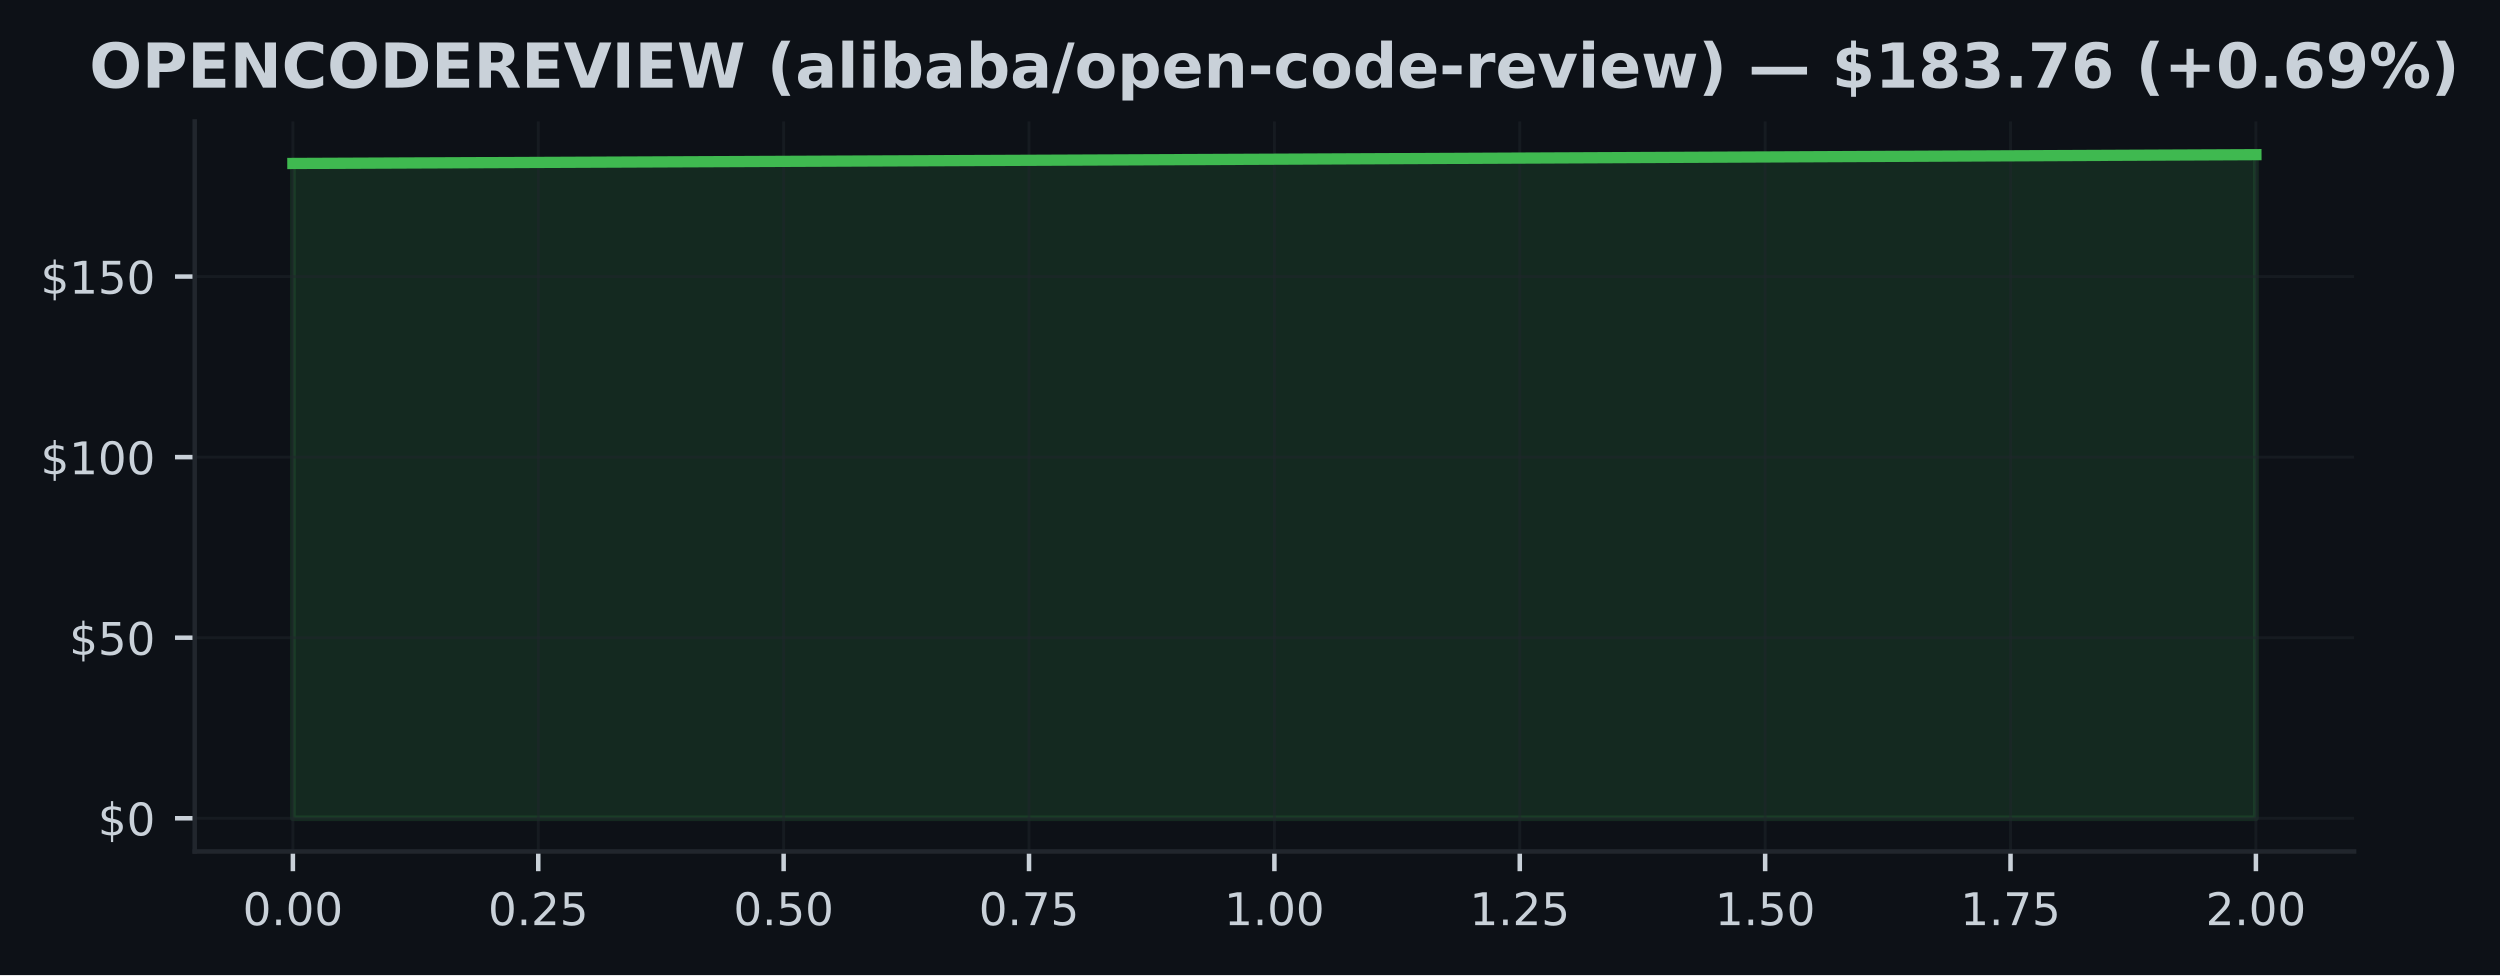
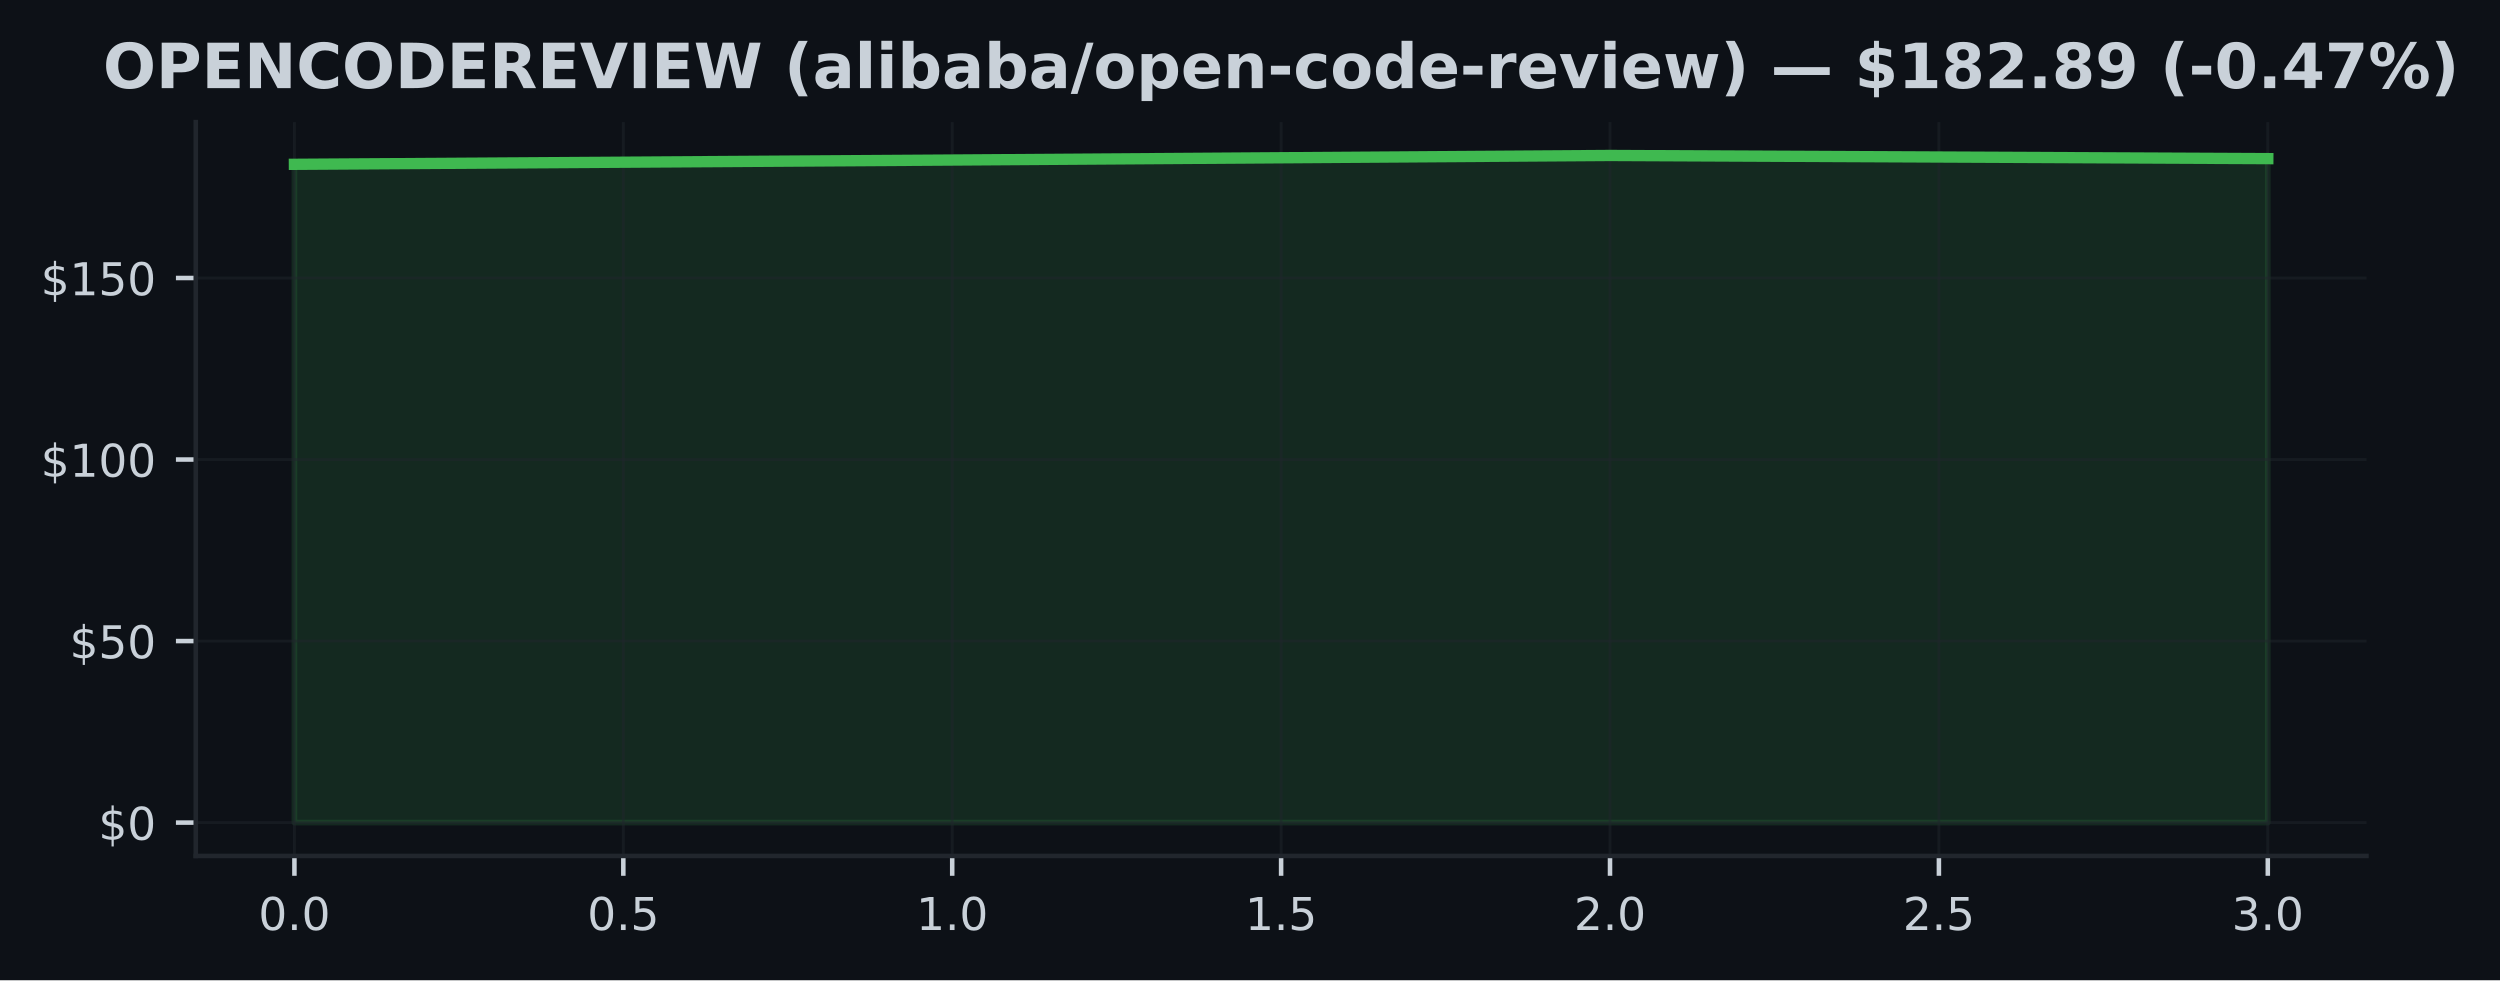
- <svg xmlns="http://www.w3.org/2000/svg" xmlns:xlink="http://www.w3.org/1999/xlink" width="443.701pt" height="173.061pt" viewBox="0 0 443.701 173.061" version="1.1">
+ <svg xmlns="http://www.w3.org/2000/svg" xmlns:xlink="http://www.w3.org/1999/xlink" width="441.375pt" height="173.061pt" viewBox="0 0 441.375 173.061" version="1.1">
  <defs>
    <style type="text/css">*{stroke-linejoin: round; stroke-linecap: butt}</style>
  </defs>
  <g id="figure_1">
    <g id="patch_1">
-       <path d="M 0 173.061  L 443.701 173.061  L 443.701 0  L 0 0  z " style="fill: #0d1117" />
+       <path d="M 0 173.061  L 441.375 173.061  L 441.375 0  L 0 0  z " style="fill: #0d1117" />
    </g>
    <g id="axes_1">
      <g id="patch_2">
        <path d="M 34.56 151.118  L 417.8 151.118  L 417.8 21.558  L 34.56 21.558  z " style="fill: #0d1117" />
      </g>
      <g id="FillBetweenPolyCollection_1">
        <defs>
-           <path id="m1ac2b9ecb1" d="M 51.98 -27.832  L 51.98 -144.049  L 226.18 -144.806  L 400.38 -145.613  L 400.38 -27.832  L 400.38 -27.832  L 226.18 -27.832  L 51.98 -27.832  z " style="stroke: #3fb950; stroke-opacity: 0.15" />
+           <path id="m8bcaa2f29b" d="M 51.98 -27.832  L 51.98 -144.049  L 168.113 -144.806  L 284.247 -145.613  L 400.38 -145.056  L 400.38 -27.832  L 400.38 -27.832  L 284.247 -27.832  L 168.113 -27.832  L 51.98 -27.832  z " style="stroke: #3fb950; stroke-opacity: 0.15" />
        </defs>
-         <g clip-path="url(#p04fd623caf)">
-           <use xlink:href="#m1ac2b9ecb1" x="0" y="173.061" style="fill: #3fb950; fill-opacity: 0.15; stroke: #3fb950; stroke-opacity: 0.15" />
+         <g clip-path="url(#p0d9c09b58a)">
+           <use xlink:href="#m8bcaa2f29b" x="0" y="173.061" style="fill: #3fb950; fill-opacity: 0.15; stroke: #3fb950; stroke-opacity: 0.15" />
        </g>
      </g>
      <g id="matplotlib.axis_1">
        <g id="xtick_1">
          <g id="line2d_1">
-             <path d="M 51.98 151.118  L 51.98 21.558  " clip-path="url(#p04fd623caf)" style="fill: none; stroke: #21262d; stroke-opacity: 0.5; stroke-width: 0.5; stroke-linecap: square" />
+             <path d="M 51.98 151.118  L 51.98 21.558  " clip-path="url(#p0d9c09b58a)" style="fill: none; stroke: #21262d; stroke-opacity: 0.5; stroke-width: 0.5; stroke-linecap: square" />
          </g>
          <g id="line2d_2">
            <defs>
-               <path id="m2d3e1c7588" d="M 0 0  L 0 3.5  " style="stroke: #c9d1d9; stroke-width: 0.8" />
+               <path id="m4afab0a126" d="M 0 0  L 0 3.5  " style="stroke: #c9d1d9; stroke-width: 0.8" />
            </defs>
            <g>
-               <use xlink:href="#m2d3e1c7588" x="51.98" y="151.118" style="fill: #c9d1d9; stroke: #c9d1d9; stroke-width: 0.8" />
+               <use xlink:href="#m4afab0a126" x="51.98" y="151.118" style="fill: #c9d1d9; stroke: #c9d1d9; stroke-width: 0.8" />
            </g>
          </g>
          <g id="text_1">
-             <g style="fill: #c9d1d9" transform="translate(43.07375 164.197) scale(0.08 -0.08)">
+             <g style="fill: #c9d1d9" transform="translate(45.61875 164.197) scale(0.08 -0.08)">
              <defs>
                <path id="DejaVuSans-30" d="M 2034 4250  Q 1547 4250 1301 3770  Q 1056 3291 1056 2328  Q 1056 1369 1301 889  Q 1547 409 2034 409  Q 2525 409 2770 889  Q 3016 1369 3016 2328  Q 3016 3291 2770 3770  Q 2525 4250 2034 4250  z M 2034 4750  Q 2819 4750 3233 4129  Q 3647 3509 3647 2328  Q 3647 1150 3233 529  Q 2819 -91 2034 -91  Q 1250 -91 836 529  Q 422 1150 422 2328  Q 422 3509 836 4129  Q 1250 4750 2034 4750  z " transform="scale(0.015625)" />
                <path id="DejaVuSans-2e" d="M 684 794  L 1344 794  L 1344 0  L 684 0  L 684 794  z " transform="scale(0.015625)" />
              </defs>
              <use xlink:href="#DejaVuSans-30" />
              <use xlink:href="#DejaVuSans-2e" transform="translate(63.62305 0)" />
              <use xlink:href="#DejaVuSans-30" transform="translate(95.41016 0)" />
-               <use xlink:href="#DejaVuSans-30" transform="translate(159.0332 0)" />
            </g>
          </g>
        </g>
        <g id="xtick_2">
          <g id="line2d_3">
-             <path d="M 95.53 151.118  L 95.53 21.558  " clip-path="url(#p04fd623caf)" style="fill: none; stroke: #21262d; stroke-opacity: 0.5; stroke-width: 0.5; stroke-linecap: square" />
+             <path d="M 110.047 151.118  L 110.047 21.558  " clip-path="url(#p0d9c09b58a)" style="fill: none; stroke: #21262d; stroke-opacity: 0.5; stroke-width: 0.5; stroke-linecap: square" />
          </g>
          <g id="line2d_4">
            <g>
-               <use xlink:href="#m2d3e1c7588" x="95.53" y="151.118" style="fill: #c9d1d9; stroke: #c9d1d9; stroke-width: 0.8" />
+               <use xlink:href="#m4afab0a126" x="110.047" y="151.118" style="fill: #c9d1d9; stroke: #c9d1d9; stroke-width: 0.8" />
            </g>
          </g>
          <g id="text_2">
-             <g style="fill: #c9d1d9" transform="translate(86.62375 164.197) scale(0.08 -0.08)">
-               <defs>
-                 <path id="DejaVuSans-32" d="M 1228 531  L 3431 531  L 3431 0  L 469 0  L 469 531  Q 828 903 1448 1529  Q 2069 2156 2228 2338  Q 2531 2678 2651 2914  Q 2772 3150 2772 3378  Q 2772 3750 2511 3984  Q 2250 4219 1831 4219  Q 1534 4219 1204 4116  Q 875 4013 500 3803  L 500 4441  Q 881 4594 1212 4672  Q 1544 4750 1819 4750  Q 2544 4750 2975 4387  Q 3406 4025 3406 3419  Q 3406 3131 3298 2873  Q 3191 2616 2906 2266  Q 2828 2175 2409 1742  Q 1991 1309 1228 531  z " transform="scale(0.015625)" />
+             <g style="fill: #c9d1d9" transform="translate(103.6854 164.197) scale(0.08 -0.08)">
+               <defs>
                <path id="DejaVuSans-35" d="M 691 4666  L 3169 4666  L 3169 4134  L 1269 4134  L 1269 2991  Q 1406 3038 1543 3061  Q 1681 3084 1819 3084  Q 2600 3084 3056 2656  Q 3513 2228 3513 1497  Q 3513 744 3044 326  Q 2575 -91 1722 -91  Q 1428 -91 1123 -41  Q 819 9 494 109  L 494 744  Q 775 591 1075 516  Q 1375 441 1709 441  Q 2250 441 2565 725  Q 2881 1009 2881 1497  Q 2881 1984 2565 2268  Q 2250 2553 1709 2553  Q 1456 2553 1204 2497  Q 953 2441 691 2322  L 691 4666  z " transform="scale(0.015625)" />
              </defs>
              <use xlink:href="#DejaVuSans-30" />
              <use xlink:href="#DejaVuSans-2e" transform="translate(63.62305 0)" />
-               <use xlink:href="#DejaVuSans-32" transform="translate(95.41016 0)" />
-               <use xlink:href="#DejaVuSans-35" transform="translate(159.0332 0)" />
+               <use xlink:href="#DejaVuSans-35" transform="translate(95.41016 0)" />
            </g>
          </g>
        </g>
        <g id="xtick_3">
          <g id="line2d_5">
-             <path d="M 139.08 151.118  L 139.08 21.558  " clip-path="url(#p04fd623caf)" style="fill: none; stroke: #21262d; stroke-opacity: 0.5; stroke-width: 0.5; stroke-linecap: square" />
+             <path d="M 168.113 151.118  L 168.113 21.558  " clip-path="url(#p0d9c09b58a)" style="fill: none; stroke: #21262d; stroke-opacity: 0.5; stroke-width: 0.5; stroke-linecap: square" />
          </g>
          <g id="line2d_6">
            <g>
-               <use xlink:href="#m2d3e1c7588" x="139.08" y="151.118" style="fill: #c9d1d9; stroke: #c9d1d9; stroke-width: 0.8" />
+               <use xlink:href="#m4afab0a126" x="168.113" y="151.118" style="fill: #c9d1d9; stroke: #c9d1d9; stroke-width: 0.8" />
            </g>
          </g>
          <g id="text_3">
-             <g style="fill: #c9d1d9" transform="translate(130.1738 164.197) scale(0.08 -0.08)">
-               <use xlink:href="#DejaVuSans-30" />
-               <use xlink:href="#DejaVuSans-2e" transform="translate(63.62305 0)" />
-               <use xlink:href="#DejaVuSans-35" transform="translate(95.41016 0)" />
-               <use xlink:href="#DejaVuSans-30" transform="translate(159.0332 0)" />
+             <g style="fill: #c9d1d9" transform="translate(161.7521 164.197) scale(0.08 -0.08)">
+               <defs>
+                 <path id="DejaVuSans-31" d="M 794 531  L 1825 531  L 1825 4091  L 703 3866  L 703 4441  L 1819 4666  L 2450 4666  L 2450 531  L 3481 531  L 3481 0  L 794 0  L 794 531  z " transform="scale(0.015625)" />
+               </defs>
+               <use xlink:href="#DejaVuSans-31" />
+               <use xlink:href="#DejaVuSans-2e" transform="translate(63.62305 0)" />
+               <use xlink:href="#DejaVuSans-30" transform="translate(95.41016 0)" />
            </g>
          </g>
        </g>
        <g id="xtick_4">
          <g id="line2d_7">
-             <path d="M 182.63 151.118  L 182.63 21.558  " clip-path="url(#p04fd623caf)" style="fill: none; stroke: #21262d; stroke-opacity: 0.5; stroke-width: 0.5; stroke-linecap: square" />
+             <path d="M 226.18 151.118  L 226.18 21.558  " clip-path="url(#p0d9c09b58a)" style="fill: none; stroke: #21262d; stroke-opacity: 0.5; stroke-width: 0.5; stroke-linecap: square" />
          </g>
          <g id="line2d_8">
            <g>
-               <use xlink:href="#m2d3e1c7588" x="182.63" y="151.118" style="fill: #c9d1d9; stroke: #c9d1d9; stroke-width: 0.8" />
+               <use xlink:href="#m4afab0a126" x="226.18" y="151.118" style="fill: #c9d1d9; stroke: #c9d1d9; stroke-width: 0.8" />
            </g>
          </g>
          <g id="text_4">
-             <g style="fill: #c9d1d9" transform="translate(173.7237 164.197) scale(0.08 -0.08)">
-               <defs>
-                 <path id="DejaVuSans-37" d="M 525 4666  L 3525 4666  L 3525 4397  L 1831 0  L 1172 0  L 2766 4134  L 525 4134  L 525 4666  z " transform="scale(0.015625)" />
-               </defs>
-               <use xlink:href="#DejaVuSans-30" />
-               <use xlink:href="#DejaVuSans-2e" transform="translate(63.62305 0)" />
-               <use xlink:href="#DejaVuSans-37" transform="translate(95.41016 0)" />
-               <use xlink:href="#DejaVuSans-35" transform="translate(159.0332 0)" />
+             <g style="fill: #c9d1d9" transform="translate(219.8187 164.197) scale(0.08 -0.08)">
+               <use xlink:href="#DejaVuSans-31" />
+               <use xlink:href="#DejaVuSans-2e" transform="translate(63.62305 0)" />
+               <use xlink:href="#DejaVuSans-35" transform="translate(95.41016 0)" />
            </g>
          </g>
        </g>
        <g id="xtick_5">
          <g id="line2d_9">
-             <path d="M 226.18 151.118  L 226.18 21.558  " clip-path="url(#p04fd623caf)" style="fill: none; stroke: #21262d; stroke-opacity: 0.5; stroke-width: 0.5; stroke-linecap: square" />
+             <path d="M 284.247 151.118  L 284.247 21.558  " clip-path="url(#p0d9c09b58a)" style="fill: none; stroke: #21262d; stroke-opacity: 0.5; stroke-width: 0.5; stroke-linecap: square" />
          </g>
          <g id="line2d_10">
            <g>
-               <use xlink:href="#m2d3e1c7588" x="226.18" y="151.118" style="fill: #c9d1d9; stroke: #c9d1d9; stroke-width: 0.8" />
+               <use xlink:href="#m4afab0a126" x="284.247" y="151.118" style="fill: #c9d1d9; stroke: #c9d1d9; stroke-width: 0.8" />
            </g>
          </g>
          <g id="text_5">
-             <g style="fill: #c9d1d9" transform="translate(217.2738 164.197) scale(0.08 -0.08)">
-               <defs>
-                 <path id="DejaVuSans-31" d="M 794 531  L 1825 531  L 1825 4091  L 703 3866  L 703 4441  L 1819 4666  L 2450 4666  L 2450 531  L 3481 531  L 3481 0  L 794 0  L 794 531  z " transform="scale(0.015625)" />
-               </defs>
-               <use xlink:href="#DejaVuSans-31" />
+             <g style="fill: #c9d1d9" transform="translate(277.8854 164.197) scale(0.08 -0.08)">
+               <defs>
+                 <path id="DejaVuSans-32" d="M 1228 531  L 3431 531  L 3431 0  L 469 0  L 469 531  Q 828 903 1448 1529  Q 2069 2156 2228 2338  Q 2531 2678 2651 2914  Q 2772 3150 2772 3378  Q 2772 3750 2511 3984  Q 2250 4219 1831 4219  Q 1534 4219 1204 4116  Q 875 4013 500 3803  L 500 4441  Q 881 4594 1212 4672  Q 1544 4750 1819 4750  Q 2544 4750 2975 4387  Q 3406 4025 3406 3419  Q 3406 3131 3298 2873  Q 3191 2616 2906 2266  Q 2828 2175 2409 1742  Q 1991 1309 1228 531  z " transform="scale(0.015625)" />
+               </defs>
+               <use xlink:href="#DejaVuSans-32" />
              <use xlink:href="#DejaVuSans-2e" transform="translate(63.62305 0)" />
              <use xlink:href="#DejaVuSans-30" transform="translate(95.41016 0)" />
-               <use xlink:href="#DejaVuSans-30" transform="translate(159.0332 0)" />
            </g>
          </g>
        </g>
        <g id="xtick_6">
          <g id="line2d_11">
-             <path d="M 269.73 151.118  L 269.73 21.558  " clip-path="url(#p04fd623caf)" style="fill: none; stroke: #21262d; stroke-opacity: 0.5; stroke-width: 0.5; stroke-linecap: square" />
+             <path d="M 342.313 151.118  L 342.313 21.558  " clip-path="url(#p0d9c09b58a)" style="fill: none; stroke: #21262d; stroke-opacity: 0.5; stroke-width: 0.5; stroke-linecap: square" />
          </g>
          <g id="line2d_12">
            <g>
-               <use xlink:href="#m2d3e1c7588" x="269.73" y="151.118" style="fill: #c9d1d9; stroke: #c9d1d9; stroke-width: 0.8" />
+               <use xlink:href="#m4afab0a126" x="342.313" y="151.118" style="fill: #c9d1d9; stroke: #c9d1d9; stroke-width: 0.8" />
            </g>
          </g>
          <g id="text_6">
-             <g style="fill: #c9d1d9" transform="translate(260.8238 164.197) scale(0.08 -0.08)">
-               <use xlink:href="#DejaVuSans-31" />
-               <use xlink:href="#DejaVuSans-2e" transform="translate(63.62305 0)" />
-               <use xlink:href="#DejaVuSans-32" transform="translate(95.41016 0)" />
-               <use xlink:href="#DejaVuSans-35" transform="translate(159.0332 0)" />
+             <g style="fill: #c9d1d9" transform="translate(335.9521 164.197) scale(0.08 -0.08)">
+               <use xlink:href="#DejaVuSans-32" />
+               <use xlink:href="#DejaVuSans-2e" transform="translate(63.62305 0)" />
+               <use xlink:href="#DejaVuSans-35" transform="translate(95.41016 0)" />
            </g>
          </g>
        </g>
        <g id="xtick_7">
          <g id="line2d_13">
-             <path d="M 313.28 151.118  L 313.28 21.558  " clip-path="url(#p04fd623caf)" style="fill: none; stroke: #21262d; stroke-opacity: 0.5; stroke-width: 0.5; stroke-linecap: square" />
+             <path d="M 400.38 151.118  L 400.38 21.558  " clip-path="url(#p0d9c09b58a)" style="fill: none; stroke: #21262d; stroke-opacity: 0.5; stroke-width: 0.5; stroke-linecap: square" />
          </g>
          <g id="line2d_14">
            <g>
-               <use xlink:href="#m2d3e1c7588" x="313.28" y="151.118" style="fill: #c9d1d9; stroke: #c9d1d9; stroke-width: 0.8" />
+               <use xlink:href="#m4afab0a126" x="400.38" y="151.118" style="fill: #c9d1d9; stroke: #c9d1d9; stroke-width: 0.8" />
            </g>
          </g>
          <g id="text_7">
-             <g style="fill: #c9d1d9" transform="translate(304.3737 164.197) scale(0.08 -0.08)">
-               <use xlink:href="#DejaVuSans-31" />
-               <use xlink:href="#DejaVuSans-2e" transform="translate(63.62305 0)" />
-               <use xlink:href="#DejaVuSans-35" transform="translate(95.41016 0)" />
-               <use xlink:href="#DejaVuSans-30" transform="translate(159.0332 0)" />
-             </g>
-           </g>
-         </g>
-         <g id="xtick_8">
-           <g id="line2d_15">
-             <path d="M 356.83 151.118  L 356.83 21.558  " clip-path="url(#p04fd623caf)" style="fill: none; stroke: #21262d; stroke-opacity: 0.5; stroke-width: 0.5; stroke-linecap: square" />
-           </g>
-           <g id="line2d_16">
-             <g>
-               <use xlink:href="#m2d3e1c7588" x="356.83" y="151.118" style="fill: #c9d1d9; stroke: #c9d1d9; stroke-width: 0.8" />
-             </g>
-           </g>
-           <g id="text_8">
-             <g style="fill: #c9d1d9" transform="translate(347.9237 164.197) scale(0.08 -0.08)">
-               <use xlink:href="#DejaVuSans-31" />
-               <use xlink:href="#DejaVuSans-2e" transform="translate(63.62305 0)" />
-               <use xlink:href="#DejaVuSans-37" transform="translate(95.41016 0)" />
-               <use xlink:href="#DejaVuSans-35" transform="translate(159.0332 0)" />
-             </g>
-           </g>
-         </g>
-         <g id="xtick_9">
-           <g id="line2d_17">
-             <path d="M 400.38 151.118  L 400.38 21.558  " clip-path="url(#p04fd623caf)" style="fill: none; stroke: #21262d; stroke-opacity: 0.5; stroke-width: 0.5; stroke-linecap: square" />
-           </g>
-           <g id="line2d_18">
-             <g>
-               <use xlink:href="#m2d3e1c7588" x="400.38" y="151.118" style="fill: #c9d1d9; stroke: #c9d1d9; stroke-width: 0.8" />
-             </g>
-           </g>
-           <g id="text_9">
-             <g style="fill: #c9d1d9" transform="translate(391.4737 164.197) scale(0.08 -0.08)">
-               <use xlink:href="#DejaVuSans-32" />
+             <g style="fill: #c9d1d9" transform="translate(394.0188 164.197) scale(0.08 -0.08)">
+               <defs>
+                 <path id="DejaVuSans-33" d="M 2597 2516  Q 3050 2419 3304 2112  Q 3559 1806 3559 1356  Q 3559 666 3084 287  Q 2609 -91 1734 -91  Q 1441 -91 1130 -33  Q 819 25 488 141  L 488 750  Q 750 597 1062 519  Q 1375 441 1716 441  Q 2309 441 2620 675  Q 2931 909 2931 1356  Q 2931 1769 2642 2001  Q 2353 2234 1838 2234  L 1294 2234  L 1294 2753  L 1863 2753  Q 2328 2753 2575 2939  Q 2822 3125 2822 3475  Q 2822 3834 2567 4026  Q 2313 4219 1838 4219  Q 1578 4219 1281 4162  Q 984 4106 628 3988  L 628 4550  Q 988 4650 1302 4700  Q 1616 4750 1894 4750  Q 2613 4750 3031 4423  Q 3450 4097 3450 3541  Q 3450 3153 3228 2886  Q 3006 2619 2597 2516  z " transform="scale(0.015625)" />
+               </defs>
+               <use xlink:href="#DejaVuSans-33" />
              <use xlink:href="#DejaVuSans-2e" transform="translate(63.62305 0)" />
              <use xlink:href="#DejaVuSans-30" transform="translate(95.41016 0)" />
-               <use xlink:href="#DejaVuSans-30" transform="translate(159.0332 0)" />
            </g>
          </g>
        </g>
      </g>
      <g id="matplotlib.axis_2">
        <g id="ytick_1">
-           <g id="line2d_19">
-             <path d="M 34.56 145.229  L 417.8 145.229  " clip-path="url(#p04fd623caf)" style="fill: none; stroke: #21262d; stroke-opacity: 0.5; stroke-width: 0.5; stroke-linecap: square" />
-           </g>
-           <g id="line2d_20">
+           <g id="line2d_15">
+             <path d="M 34.56 145.229  L 417.8 145.229  " clip-path="url(#p0d9c09b58a)" style="fill: none; stroke: #21262d; stroke-opacity: 0.5; stroke-width: 0.5; stroke-linecap: square" />
+           </g>
+           <g id="line2d_16">
            <defs>
-               <path id="maa84311b8a" d="M 0 0  L -3.5 0  " style="stroke: #c9d1d9; stroke-width: 0.8" />
+               <path id="m95a45af399" d="M 0 0  L -3.5 0  " style="stroke: #c9d1d9; stroke-width: 0.8" />
            </defs>
            <g>
-               <use xlink:href="#maa84311b8a" x="34.56" y="145.229" style="fill: #c9d1d9; stroke: #c9d1d9; stroke-width: 0.8" />
-             </g>
-           </g>
-           <g id="text_10">
+               <use xlink:href="#m95a45af399" x="34.56" y="145.229" style="fill: #c9d1d9; stroke: #c9d1d9; stroke-width: 0.8" />
+             </g>
+           </g>
+           <g id="text_8">
            <g style="fill: #c9d1d9" transform="translate(17.38 148.2686) scale(0.08 -0.08)">
              <defs>
                <path id="DejaVuSans-24" d="M 2163 -941  L 1850 -941  L 1847 0  Q 1519 6 1191 76  Q 863 147 531 288  L 531 850  Q 850 650 1176 548  Q 1503 447 1850 444  L 1850 1869  Q 1159 1981 845 2250  Q 531 2519 531 2988  Q 531 3497 872 3790  Q 1213 4084 1850 4128  L 1850 4863  L 2163 4863  L 2163 4138  Q 2453 4125 2725 4076  Q 2997 4028 3256 3944  L 3256 3397  Q 2997 3528 2723 3600  Q 2450 3672 2163 3684  L 2163 2350  Q 2872 2241 3206 1959  Q 3541 1678 3541 1191  Q 3541 663 3186 358  Q 2831 53 2163 6  L 2163 -941  z M 1850 2406  L 1850 3688  Q 1488 3647 1297 3481  Q 1106 3316 1106 3041  Q 1106 2772 1282 2622  Q 1459 2472 1850 2406  z M 2163 1806  L 2163 453  Q 2559 506 2761 678  Q 2963 850 2963 1131  Q 2963 1406 2770 1568  Q 2578 1731 2163 1806  z " transform="scale(0.015625)" />
              </defs>
              <use xlink:href="#DejaVuSans-24" />
              <use xlink:href="#DejaVuSans-30" transform="translate(63.62305 0)" />
            </g>
          </g>
        </g>
        <g id="ytick_2">
-           <g id="line2d_21">
-             <path d="M 34.56 113.181  L 417.8 113.181  " clip-path="url(#p04fd623caf)" style="fill: none; stroke: #21262d; stroke-opacity: 0.5; stroke-width: 0.5; stroke-linecap: square" />
-           </g>
-           <g id="line2d_22">
-             <g>
-               <use xlink:href="#maa84311b8a" x="34.56" y="113.181" style="fill: #c9d1d9; stroke: #c9d1d9; stroke-width: 0.8" />
-             </g>
-           </g>
-           <g id="text_11">
+           <g id="line2d_17">
+             <path d="M 34.56 113.181  L 417.8 113.181  " clip-path="url(#p0d9c09b58a)" style="fill: none; stroke: #21262d; stroke-opacity: 0.5; stroke-width: 0.5; stroke-linecap: square" />
+           </g>
+           <g id="line2d_18">
+             <g>
+               <use xlink:href="#m95a45af399" x="34.56" y="113.181" style="fill: #c9d1d9; stroke: #c9d1d9; stroke-width: 0.8" />
+             </g>
+           </g>
+           <g id="text_9">
            <g style="fill: #c9d1d9" transform="translate(12.29 116.2208) scale(0.08 -0.08)">
              <use xlink:href="#DejaVuSans-24" />
              <use xlink:href="#DejaVuSans-35" transform="translate(63.62305 0)" />
              <use xlink:href="#DejaVuSans-30" transform="translate(127.2461 0)" />
            </g>
          </g>
        </g>
        <g id="ytick_3">
-           <g id="line2d_23">
-             <path d="M 34.56 81.134  L 417.8 81.134  " clip-path="url(#p04fd623caf)" style="fill: none; stroke: #21262d; stroke-opacity: 0.5; stroke-width: 0.5; stroke-linecap: square" />
-           </g>
-           <g id="line2d_24">
-             <g>
-               <use xlink:href="#maa84311b8a" x="34.56" y="81.134" style="fill: #c9d1d9; stroke: #c9d1d9; stroke-width: 0.8" />
-             </g>
-           </g>
-           <g id="text_12">
+           <g id="line2d_19">
+             <path d="M 34.56 81.134  L 417.8 81.134  " clip-path="url(#p0d9c09b58a)" style="fill: none; stroke: #21262d; stroke-opacity: 0.5; stroke-width: 0.5; stroke-linecap: square" />
+           </g>
+           <g id="line2d_20">
+             <g>
+               <use xlink:href="#m95a45af399" x="34.56" y="81.134" style="fill: #c9d1d9; stroke: #c9d1d9; stroke-width: 0.8" />
+             </g>
+           </g>
+           <g id="text_10">
            <g style="fill: #c9d1d9" transform="translate(7.2 84.17311) scale(0.08 -0.08)">
              <use xlink:href="#DejaVuSans-24" />
              <use xlink:href="#DejaVuSans-31" transform="translate(63.62305 0)" />
              <use xlink:href="#DejaVuSans-30" transform="translate(127.2461 0)" />
              <use xlink:href="#DejaVuSans-30" transform="translate(190.8691 0)" />
            </g>
          </g>
        </g>
        <g id="ytick_4">
-           <g id="line2d_25">
-             <path d="M 34.56 49.086  L 417.8 49.086  " clip-path="url(#p04fd623caf)" style="fill: none; stroke: #21262d; stroke-opacity: 0.5; stroke-width: 0.5; stroke-linecap: square" />
-           </g>
-           <g id="line2d_26">
-             <g>
-               <use xlink:href="#maa84311b8a" x="34.56" y="49.086" style="fill: #c9d1d9; stroke: #c9d1d9; stroke-width: 0.8" />
-             </g>
-           </g>
-           <g id="text_13">
+           <g id="line2d_21">
+             <path d="M 34.56 49.086  L 417.8 49.086  " clip-path="url(#p0d9c09b58a)" style="fill: none; stroke: #21262d; stroke-opacity: 0.5; stroke-width: 0.5; stroke-linecap: square" />
+           </g>
+           <g id="line2d_22">
+             <g>
+               <use xlink:href="#m95a45af399" x="34.56" y="49.086" style="fill: #c9d1d9; stroke: #c9d1d9; stroke-width: 0.8" />
+             </g>
+           </g>
+           <g id="text_11">
            <g style="fill: #c9d1d9" transform="translate(7.2 52.12537) scale(0.08 -0.08)">
              <use xlink:href="#DejaVuSans-24" />
              <use xlink:href="#DejaVuSans-31" transform="translate(63.62305 0)" />
              <use xlink:href="#DejaVuSans-35" transform="translate(127.2461 0)" />
              <use xlink:href="#DejaVuSans-30" transform="translate(190.8691 0)" />
            </g>
          </g>
        </g>
      </g>
-       <g id="line2d_27">
-         <path d="M 51.98 29.011  L 226.18 28.255  L 400.38 27.447  " clip-path="url(#p04fd623caf)" style="fill: none; stroke: #3fb950; stroke-width: 2; stroke-linecap: square" />
+       <g id="line2d_23">
+         <path d="M 51.98 29.011  L 168.113 28.255  L 284.247 27.447  L 400.38 28.005  " clip-path="url(#p0d9c09b58a)" style="fill: none; stroke: #3fb950; stroke-width: 2; stroke-linecap: square" />
      </g>
      <g id="patch_3">
        <path d="M 34.56 151.118  L 34.56 21.558  " style="fill: none; stroke: #21262d; stroke-width: 0.8; stroke-linejoin: miter; stroke-linecap: square" />
      </g>
      <g id="patch_4">
        <path d="M 34.56 151.118  L 417.8 151.118  " style="fill: none; stroke: #21262d; stroke-width: 0.8; stroke-linejoin: miter; stroke-linecap: square" />
      </g>
-       <g id="text_14">
-         <g style="fill: #c9d1d9" transform="translate(15.85914 15.55828) scale(0.11 -0.11)">
+       <g id="text_12">
+         <g style="fill: #c9d1d9" transform="translate(18.18547 15.55828) scale(0.11 -0.11)">
          <defs>
            <path id="DejaVuSans-Bold-4f" d="M 2719 3878  Q 2169 3878 1866 3472  Q 1563 3066 1563 2328  Q 1563 1594 1866 1187  Q 2169 781 2719 781  Q 3272 781 3575 1187  Q 3878 1594 3878 2328  Q 3878 3066 3575 3472  Q 3272 3878 2719 3878  z M 2719 4750  Q 3844 4750 4481 4106  Q 5119 3463 5119 2328  Q 5119 1197 4481 553  Q 3844 -91 2719 -91  Q 1597 -91 958 553  Q 319 1197 319 2328  Q 319 3463 958 4106  Q 1597 4750 2719 4750  z " transform="scale(0.015625)" />
            <path id="DejaVuSans-Bold-50" d="M 588 4666  L 2584 4666  Q 3475 4666 3951 4270  Q 4428 3875 4428 3144  Q 4428 2409 3951 2014  Q 3475 1619 2584 1619  L 1791 1619  L 1791 0  L 588 0  L 588 4666  z M 1791 3794  L 1791 2491  L 2456 2491  Q 2806 2491 2997 2661  Q 3188 2831 3188 3144  Q 3188 3456 2997 3625  Q 2806 3794 2456 3794  L 1791 3794  z " transform="scale(0.015625)" />
            <path id="DejaVuSans-Bold-45" d="M 588 4666  L 3834 4666  L 3834 3756  L 1791 3756  L 1791 2888  L 3713 2888  L 3713 1978  L 1791 1978  L 1791 909  L 3903 909  L 3903 0  L 588 0  L 588 4666  z " transform="scale(0.015625)" />
            <path id="DejaVuSans-Bold-4e" d="M 588 4666  L 1931 4666  L 3628 1466  L 3628 4666  L 4769 4666  L 4769 0  L 3425 0  L 1728 3200  L 1728 0  L 588 0  L 588 4666  z " transform="scale(0.015625)" />
            <path id="DejaVuSans-Bold-43" d="M 4288 256  Q 3956 84 3597 -3  Q 3238 -91 2847 -91  Q 1681 -91 1000 561  Q 319 1213 319 2328  Q 319 3447 1000 4098  Q 1681 4750 2847 4750  Q 3238 4750 3597 4662  Q 3956 4575 4288 4403  L 4288 3438  Q 3953 3666 3628 3772  Q 3303 3878 2944 3878  Q 2300 3878 1931 3465  Q 1563 3053 1563 2328  Q 1563 1606 1931 1193  Q 2300 781 2944 781  Q 3303 781 3628 887  Q 3953 994 4288 1222  L 4288 256  z " transform="scale(0.015625)" />
            <path id="DejaVuSans-Bold-44" d="M 1791 3756  L 1791 909  L 2222 909  Q 2959 909 3348 1275  Q 3738 1641 3738 2338  Q 3738 3031 3350 3393  Q 2963 3756 2222 3756  L 1791 3756  z M 588 4666  L 1856 4666  Q 2919 4666 3439 4514  Q 3959 4363 4331 4000  Q 4659 3684 4818 3271  Q 4978 2859 4978 2338  Q 4978 1809 4818 1395  Q 4659 981 4331 666  Q 3956 303 3431 151  Q 2906 0 1856 0  L 588 0  L 588 4666  z " transform="scale(0.015625)" />
            <path id="DejaVuSans-Bold-52" d="M 2297 2597  Q 2675 2597 2839 2737  Q 3003 2878 3003 3200  Q 3003 3519 2839 3656  Q 2675 3794 2297 3794  L 1791 3794  L 1791 2597  L 2297 2597  z M 1791 1766  L 1791 0  L 588 0  L 588 4666  L 2425 4666  Q 3347 4666 3776 4356  Q 4206 4047 4206 3378  Q 4206 2916 3982 2619  Q 3759 2322 3309 2181  Q 3556 2125 3751 1926  Q 3947 1728 4147 1325  L 4800 0  L 3519 0  L 2950 1159  Q 2778 1509 2601 1637  Q 2425 1766 2131 1766  L 1791 1766  z " transform="scale(0.015625)" />
            <path id="DejaVuSans-Bold-56" d="M 31 4666  L 1241 4666  L 2478 1222  L 3713 4666  L 4922 4666  L 3194 0  L 1759 0  L 31 4666  z " transform="scale(0.015625)" />
            <path id="DejaVuSans-Bold-49" d="M 588 4666  L 1791 4666  L 1791 0  L 588 0  L 588 4666  z " transform="scale(0.015625)" />
            <path id="DejaVuSans-Bold-57" d="M 191 4666  L 1344 4666  L 2150 1275  L 2950 4666  L 4109 4666  L 4909 1275  L 5716 4666  L 6859 4666  L 5759 0  L 4372 0  L 3525 3547  L 2688 0  L 1300 0  L 191 4666  z " transform="scale(0.015625)" />
            <path id="DejaVuSans-Bold-20" transform="scale(0.015625)" />
            <path id="DejaVuSans-Bold-28" d="M 2413 -844  L 1484 -844  Q 1006 -72 778 623  Q 550 1319 550 2003  Q 550 2688 779 3389  Q 1009 4091 1484 4856  L 2413 4856  Q 2013 4116 1813 3408  Q 1613 2700 1613 2009  Q 1613 1319 1811 609  Q 2009 -100 2413 -844  z " transform="scale(0.015625)" />
            <path id="DejaVuSans-Bold-61" d="M 2106 1575  Q 1756 1575 1579 1456  Q 1403 1338 1403 1106  Q 1403 894 1545 773  Q 1688 653 1941 653  Q 2256 653 2472 879  Q 2688 1106 2688 1447  L 2688 1575  L 2106 1575  z M 3816 1997  L 3816 0  L 2688 0  L 2688 519  Q 2463 200 2181 54  Q 1900 -91 1497 -91  Q 953 -91 614 226  Q 275 544 275 1050  Q 275 1666 698 1953  Q 1122 2241 2028 2241  L 2688 2241  L 2688 2328  Q 2688 2594 2478 2717  Q 2269 2841 1825 2841  Q 1466 2841 1156 2769  Q 847 2697 581 2553  L 581 3406  Q 941 3494 1303 3539  Q 1666 3584 2028 3584  Q 2975 3584 3395 3211  Q 3816 2838 3816 1997  z " transform="scale(0.015625)" />
            <path id="DejaVuSans-Bold-6c" d="M 538 4863  L 1656 4863  L 1656 0  L 538 0  L 538 4863  z " transform="scale(0.015625)" />
            <path id="DejaVuSans-Bold-69" d="M 538 3500  L 1656 3500  L 1656 0  L 538 0  L 538 3500  z M 538 4863  L 1656 4863  L 1656 3950  L 538 3950  L 538 4863  z " transform="scale(0.015625)" />
            <path id="DejaVuSans-Bold-62" d="M 2400 722  Q 2759 722 2948 984  Q 3138 1247 3138 1747  Q 3138 2247 2948 2509  Q 2759 2772 2400 2772  Q 2041 2772 1848 2508  Q 1656 2244 1656 1747  Q 1656 1250 1848 986  Q 2041 722 2400 722  z M 1656 2988  Q 1888 3294 2169 3439  Q 2450 3584 2816 3584  Q 3463 3584 3878 3070  Q 4294 2556 4294 1747  Q 4294 938 3878 423  Q 3463 -91 2816 -91  Q 2450 -91 2169 54  Q 1888 200 1656 506  L 1656 0  L 538 0  L 538 4863  L 1656 4863  L 1656 2988  z " transform="scale(0.015625)" />
            <path id="DejaVuSans-Bold-2f" d="M 1644 4666  L 2338 4666  L 691 -594  L 0 -594  L 1644 4666  z " transform="scale(0.015625)" />
            <path id="DejaVuSans-Bold-6f" d="M 2203 2784  Q 1831 2784 1636 2517  Q 1441 2250 1441 1747  Q 1441 1244 1636 976  Q 1831 709 2203 709  Q 2569 709 2762 976  Q 2956 1244 2956 1747  Q 2956 2250 2762 2517  Q 2569 2784 2203 2784  z M 2203 3584  Q 3106 3584 3614 3096  Q 4122 2609 4122 1747  Q 4122 884 3614 396  Q 3106 -91 2203 -91  Q 1297 -91 786 396  Q 275 884 275 1747  Q 275 2609 786 3096  Q 1297 3584 2203 3584  z " transform="scale(0.015625)" />
            <path id="DejaVuSans-Bold-70" d="M 1656 506  L 1656 -1331  L 538 -1331  L 538 3500  L 1656 3500  L 1656 2988  Q 1888 3294 2169 3439  Q 2450 3584 2816 3584  Q 3463 3584 3878 3070  Q 4294 2556 4294 1747  Q 4294 938 3878 423  Q 3463 -91 2816 -91  Q 2450 -91 2169 54  Q 1888 200 1656 506  z M 2400 2772  Q 2041 2772 1848 2508  Q 1656 2244 1656 1747  Q 1656 1250 1848 986  Q 2041 722 2400 722  Q 2759 722 2948 984  Q 3138 1247 3138 1747  Q 3138 2247 2948 2509  Q 2759 2772 2400 2772  z " transform="scale(0.015625)" />
            <path id="DejaVuSans-Bold-65" d="M 4031 1759  L 4031 1441  L 1416 1441  Q 1456 1047 1700 850  Q 1944 653 2381 653  Q 2734 653 3104 758  Q 3475 863 3866 1075  L 3866 213  Q 3469 63 3072 -14  Q 2675 -91 2278 -91  Q 1328 -91 801 392  Q 275 875 275 1747  Q 275 2603 792 3093  Q 1309 3584 2216 3584  Q 3041 3584 3536 3087  Q 4031 2591 4031 1759  z M 2881 2131  Q 2881 2450 2695 2645  Q 2509 2841 2209 2841  Q 1884 2841 1681 2658  Q 1478 2475 1428 2131  L 2881 2131  z " transform="scale(0.015625)" />
            <path id="DejaVuSans-Bold-6e" d="M 4056 2131  L 4056 0  L 2931 0  L 2931 347  L 2931 1631  Q 2931 2084 2911 2256  Q 2891 2428 2841 2509  Q 2775 2619 2662 2680  Q 2550 2741 2406 2741  Q 2056 2741 1856 2470  Q 1656 2200 1656 1722  L 1656 0  L 538 0  L 538 3500  L 1656 3500  L 1656 2988  Q 1909 3294 2193 3439  Q 2478 3584 2822 3584  Q 3428 3584 3742 3212  Q 4056 2841 4056 2131  z " transform="scale(0.015625)" />
            <path id="DejaVuSans-Bold-2d" d="M 347 2297  L 2309 2297  L 2309 1388  L 347 1388  L 347 2297  z " transform="scale(0.015625)" />
            <path id="DejaVuSans-Bold-63" d="M 3366 3391  L 3366 2478  Q 3138 2634 2908 2709  Q 2678 2784 2431 2784  Q 1963 2784 1702 2511  Q 1441 2238 1441 1747  Q 1441 1256 1702 982  Q 1963 709 2431 709  Q 2694 709 2930 787  Q 3166 866 3366 1019  L 3366 103  Q 3103 6 2833 -42  Q 2563 -91 2291 -91  Q 1344 -91 809 395  Q 275 881 275 1747  Q 275 2613 809 3098  Q 1344 3584 2291 3584  Q 2566 3584 2833 3536  Q 3100 3488 3366 3391  z " transform="scale(0.015625)" />
            <path id="DejaVuSans-Bold-64" d="M 2919 2988  L 2919 4863  L 4044 4863  L 4044 0  L 2919 0  L 2919 506  Q 2688 197 2409 53  Q 2131 -91 1766 -91  Q 1119 -91 703 423  Q 288 938 288 1747  Q 288 2556 703 3070  Q 1119 3584 1766 3584  Q 2128 3584 2408 3439  Q 2688 3294 2919 2988  z M 2181 722  Q 2541 722 2730 984  Q 2919 1247 2919 1747  Q 2919 2247 2730 2509  Q 2541 2772 2181 2772  Q 1825 2772 1636 2509  Q 1447 2247 1447 1747  Q 1447 1247 1636 984  Q 1825 722 2181 722  z " transform="scale(0.015625)" />
            <path id="DejaVuSans-Bold-72" d="M 3138 2547  Q 2991 2616 2845 2648  Q 2700 2681 2553 2681  Q 2122 2681 1889 2404  Q 1656 2128 1656 1613  L 1656 0  L 538 0  L 538 3500  L 1656 3500  L 1656 2925  Q 1872 3269 2151 3426  Q 2431 3584 2822 3584  Q 2878 3584 2943 3579  Q 3009 3575 3134 3559  L 3138 2547  z " transform="scale(0.015625)" />
            <path id="DejaVuSans-Bold-76" d="M 97 3500  L 1216 3500  L 2088 1081  L 2956 3500  L 4078 3500  L 2700 0  L 1472 0  L 97 3500  z " transform="scale(0.015625)" />
            <path id="DejaVuSans-Bold-77" d="M 225 3500  L 1313 3500  L 1900 1088  L 2491 3500  L 3425 3500  L 4013 1113  L 4603 3500  L 5691 3500  L 4769 0  L 3547 0  L 2956 2406  L 2369 0  L 1147 0  L 225 3500  z " transform="scale(0.015625)" />
            <path id="DejaVuSans-Bold-29" d="M 513 -844  Q 913 -100 1113 609  Q 1313 1319 1313 2009  Q 1313 2700 1113 3408  Q 913 4116 513 4856  L 1441 4856  Q 1916 4091 2145 3389  Q 2375 2688 2375 2003  Q 2375 1319 2147 623  Q 1919 -72 1441 -844  L 513 -844  z " transform="scale(0.015625)" />
            <path id="DejaVuSans-Bold-2014" d="M 344 2156  L 6056 2156  L 6056 1350  L 344 1350  L 344 2156  z " transform="scale(0.015625)" />
            <path id="DejaVuSans-Bold-24" d="M 2484 -941  L 1978 -941  L 1975 0  Q 1584 16 1218 87  Q 853 159 506 288  L 506 1106  Q 866 922 1233 823  Q 1600 725 1978 713  L 1978 1684  L 1875 1703  Q 1128 1834 814 2115  Q 500 2397 500 2925  Q 500 3484 883 3798  Q 1266 4113 1975 4141  L 1978 4863  L 2484 4863  L 2484 4153  Q 2797 4128 3109 4075  Q 3422 4022 3738 3938  L 3738 3144  Q 3425 3275 3112 3348  Q 2800 3422 2484 3438  L 2484 2541  L 2584 2522  Q 3378 2397 3698 2105  Q 4019 1813 4019 1241  Q 4019 666 3637 358  Q 3256 50 2484 6  L 2484 -941  z M 1978 2613  L 1978 3428  Q 1756 3416 1623 3308  Q 1491 3200 1491 3034  Q 1491 2850 1612 2745  Q 1734 2641 1978 2613  z M 2484 1594  L 2484 725  Q 2756 728 2892 831  Q 3028 934 3028 1141  Q 3028 1353 2903 1458  Q 2778 1563 2484 1594  z " transform="scale(0.015625)" />
            <path id="DejaVuSans-Bold-31" d="M 750 831  L 1813 831  L 1813 3847  L 722 3622  L 722 4441  L 1806 4666  L 2950 4666  L 2950 831  L 4013 831  L 4013 0  L 750 0  L 750 831  z " transform="scale(0.015625)" />
            <path id="DejaVuSans-Bold-38" d="M 2228 2088  Q 1891 2088 1709 1903  Q 1528 1719 1528 1375  Q 1528 1031 1709 848  Q 1891 666 2228 666  Q 2563 666 2741 848  Q 2919 1031 2919 1375  Q 2919 1722 2741 1905  Q 2563 2088 2228 2088  z M 1350 2484  Q 925 2613 709 2878  Q 494 3144 494 3541  Q 494 4131 934 4440  Q 1375 4750 2228 4750  Q 3075 4750 3515 4442  Q 3956 4134 3956 3541  Q 3956 3144 3739 2878  Q 3522 2613 3097 2484  Q 3572 2353 3814 2058  Q 4056 1763 4056 1313  Q 4056 619 3595 264  Q 3134 -91 2228 -91  Q 1319 -91 855 264  Q 391 619 391 1313  Q 391 1763 633 2058  Q 875 2353 1350 2484  z M 1631 3419  Q 1631 3141 1786 2991  Q 1941 2841 2228 2841  Q 2509 2841 2662 2991  Q 2816 3141 2816 3419  Q 2816 3697 2662 3845  Q 2509 3994 2228 3994  Q 1941 3994 1786 3844  Q 1631 3694 1631 3419  z " transform="scale(0.015625)" />
-             <path id="DejaVuSans-Bold-33" d="M 2981 2516  Q 3453 2394 3698 2092  Q 3944 1791 3944 1325  Q 3944 631 3412 270  Q 2881 -91 1863 -91  Q 1503 -91 1142 -33  Q 781 25 428 141  L 428 1069  Q 766 900 1098 814  Q 1431 728 1753 728  Q 2231 728 2486 893  Q 2741 1059 2741 1369  Q 2741 1688 2480 1852  Q 2219 2016 1709 2016  L 1228 2016  L 1228 2791  L 1734 2791  Q 2188 2791 2409 2933  Q 2631 3075 2631 3366  Q 2631 3634 2415 3781  Q 2200 3928 1806 3928  Q 1516 3928 1219 3862  Q 922 3797 628 3669  L 628 4550  Q 984 4650 1334 4700  Q 1684 4750 2022 4750  Q 2931 4750 3382 4451  Q 3834 4153 3834 3553  Q 3834 3144 3618 2883  Q 3403 2622 2981 2516  z " transform="scale(0.015625)" />
+             <path id="DejaVuSans-Bold-32" d="M 1844 884  L 3897 884  L 3897 0  L 506 0  L 506 884  L 2209 2388  Q 2438 2594 2547 2791  Q 2656 2988 2656 3200  Q 2656 3528 2436 3728  Q 2216 3928 1850 3928  Q 1569 3928 1234 3808  Q 900 3688 519 3450  L 519 4475  Q 925 4609 1322 4679  Q 1719 4750 2100 4750  Q 2938 4750 3402 4381  Q 3866 4013 3866 3353  Q 3866 2972 3669 2642  Q 3472 2313 2841 1759  L 1844 884  z " transform="scale(0.015625)" />
            <path id="DejaVuSans-Bold-2e" d="M 653 1209  L 1778 1209  L 1778 0  L 653 0  L 653 1209  z " transform="scale(0.015625)" />
+             <path id="DejaVuSans-Bold-39" d="M 641 103  L 641 966  Q 928 831 1190 764  Q 1453 697 1709 697  Q 2247 697 2547 995  Q 2847 1294 2900 1881  Q 2688 1725 2447 1647  Q 2206 1569 1925 1569  Q 1209 1569 770 1986  Q 331 2403 331 3084  Q 331 3838 820 4291  Q 1309 4744 2131 4744  Q 3044 4744 3544 4128  Q 4044 3513 4044 2388  Q 4044 1231 3459 570  Q 2875 -91 1856 -91  Q 1528 -91 1228 -42  Q 928 6 641 103  z M 2125 2350  Q 2441 2350 2600 2554  Q 2759 2759 2759 3169  Q 2759 3575 2600 3781  Q 2441 3988 2125 3988  Q 1809 3988 1650 3781  Q 1491 3575 1491 3169  Q 1491 2759 1650 2554  Q 1809 2350 2125 2350  z " transform="scale(0.015625)" />
+             <path id="DejaVuSans-Bold-30" d="M 2944 2338  Q 2944 3213 2780 3570  Q 2616 3928 2228 3928  Q 1841 3928 1675 3570  Q 1509 3213 1509 2338  Q 1509 1453 1675 1090  Q 1841 728 2228 728  Q 2613 728 2778 1090  Q 2944 1453 2944 2338  z M 4147 2328  Q 4147 1169 3647 539  Q 3147 -91 2228 -91  Q 1306 -91 806 539  Q 306 1169 306 2328  Q 306 3491 806 4120  Q 1306 4750 2228 4750  Q 3147 4750 3647 4120  Q 4147 3491 4147 2328  z " transform="scale(0.015625)" />
+             <path id="DejaVuSans-Bold-34" d="M 2356 3675  L 1038 1722  L 2356 1722  L 2356 3675  z M 2156 4666  L 3494 4666  L 3494 1722  L 4159 1722  L 4159 850  L 3494 850  L 3494 0  L 2356 0  L 2356 850  L 288 850  L 288 1881  L 2156 4666  z " transform="scale(0.015625)" />
            <path id="DejaVuSans-Bold-37" d="M 428 4666  L 3944 4666  L 3944 3988  L 2125 0  L 953 0  L 2675 3781  L 428 3781  L 428 4666  z " transform="scale(0.015625)" />
-             <path id="DejaVuSans-Bold-36" d="M 2316 2303  Q 2000 2303 1842 2098  Q 1684 1894 1684 1484  Q 1684 1075 1842 870  Q 2000 666 2316 666  Q 2634 666 2792 870  Q 2950 1075 2950 1484  Q 2950 1894 2792 2098  Q 2634 2303 2316 2303  z M 3803 4544  L 3803 3681  Q 3506 3822 3243 3889  Q 2981 3956 2731 3956  Q 2194 3956 1894 3657  Q 1594 3359 1544 2772  Q 1750 2925 1990 3001  Q 2231 3078 2516 3078  Q 3231 3078 3670 2659  Q 4109 2241 4109 1563  Q 4109 813 3618 361  Q 3128 -91 2303 -91  Q 1394 -91 895 523  Q 397 1138 397 2266  Q 397 3422 980 4083  Q 1563 4744 2578 4744  Q 2900 4744 3203 4694  Q 3506 4644 3803 4544  z " transform="scale(0.015625)" />
-             <path id="DejaVuSans-Bold-2b" d="M 3053 4013  L 3053 2375  L 4684 2375  L 4684 1638  L 3053 1638  L 3053 0  L 2309 0  L 2309 1638  L 678 1638  L 678 2375  L 2309 2375  L 2309 4013  L 3053 4013  z " transform="scale(0.015625)" />
-             <path id="DejaVuSans-Bold-30" d="M 2944 2338  Q 2944 3213 2780 3570  Q 2616 3928 2228 3928  Q 1841 3928 1675 3570  Q 1509 3213 1509 2338  Q 1509 1453 1675 1090  Q 1841 728 2228 728  Q 2613 728 2778 1090  Q 2944 1453 2944 2338  z M 4147 2328  Q 4147 1169 3647 539  Q 3147 -91 2228 -91  Q 1306 -91 806 539  Q 306 1169 306 2328  Q 306 3491 806 4120  Q 1306 4750 2228 4750  Q 3147 4750 3647 4120  Q 4147 3491 4147 2328  z " transform="scale(0.015625)" />
-             <path id="DejaVuSans-Bold-39" d="M 641 103  L 641 966  Q 928 831 1190 764  Q 1453 697 1709 697  Q 2247 697 2547 995  Q 2847 1294 2900 1881  Q 2688 1725 2447 1647  Q 2206 1569 1925 1569  Q 1209 1569 770 1986  Q 331 2403 331 3084  Q 331 3838 820 4291  Q 1309 4744 2131 4744  Q 3044 4744 3544 4128  Q 4044 3513 4044 2388  Q 4044 1231 3459 570  Q 2875 -91 1856 -91  Q 1528 -91 1228 -42  Q 928 6 641 103  z M 2125 2350  Q 2441 2350 2600 2554  Q 2759 2759 2759 3169  Q 2759 3575 2600 3781  Q 2441 3988 2125 3988  Q 1809 3988 1650 3781  Q 1491 3575 1491 3169  Q 1491 2759 1650 2554  Q 1809 2350 2125 2350  z " transform="scale(0.015625)" />
            <path id="DejaVuSans-Bold-25" d="M 4959 1925  Q 4738 1925 4616 1733  Q 4494 1541 4494 1184  Q 4494 825 4614 633  Q 4734 441 4959 441  Q 5184 441 5303 633  Q 5422 825 5422 1184  Q 5422 1541 5301 1733  Q 5181 1925 4959 1925  z M 4959 2450  Q 5541 2450 5875 2112  Q 6209 1775 6209 1184  Q 6209 594 5875 251  Q 5541 -91 4959 -91  Q 4378 -91 4042 251  Q 3706 594 3706 1184  Q 3706 1772 4042 2111  Q 4378 2450 4959 2450  z M 2094 -91  L 1403 -91  L 4319 4750  L 5013 4750  L 2094 -91  z M 1453 4750  Q 2034 4750 2367 4411  Q 2700 4072 2700 3481  Q 2700 2891 2367 2550  Q 2034 2209 1453 2209  Q 872 2209 539 2550  Q 206 2891 206 3481  Q 206 4072 539 4411  Q 872 4750 1453 4750  z M 1453 4225  Q 1228 4225 1106 4031  Q 984 3838 984 3481  Q 984 3122 1106 2926  Q 1228 2731 1453 2731  Q 1678 2731 1798 2926  Q 1919 3122 1919 3481  Q 1919 3838 1797 4031  Q 1675 4225 1453 4225  z " transform="scale(0.015625)" />
          </defs>
          <use xlink:href="#DejaVuSans-Bold-4f" />
          <use xlink:href="#DejaVuSans-Bold-50" transform="translate(85.00977 0)" />
          <use xlink:href="#DejaVuSans-Bold-45" transform="translate(158.3008 0)" />
          <use xlink:href="#DejaVuSans-Bold-4e" transform="translate(226.6113 0)" />
          <use xlink:href="#DejaVuSans-Bold-43" transform="translate(310.3027 0)" />
          <use xlink:href="#DejaVuSans-Bold-4f" transform="translate(383.6914 0)" />
          <use xlink:href="#DejaVuSans-Bold-44" transform="translate(468.7012 0)" />
          <use xlink:href="#DejaVuSans-Bold-45" transform="translate(551.709 0)" />
          <use xlink:href="#DejaVuSans-Bold-52" transform="translate(620.0195 0)" />
          <use xlink:href="#DejaVuSans-Bold-45" transform="translate(697.0215 0)" />
          <use xlink:href="#DejaVuSans-Bold-56" transform="translate(765.332 0)" />
          <use xlink:href="#DejaVuSans-Bold-49" transform="translate(842.7246 0)" />
          <use xlink:href="#DejaVuSans-Bold-45" transform="translate(879.9316 0)" />
          <use xlink:href="#DejaVuSans-Bold-57" transform="translate(948.2422 0)" />
          <use xlink:href="#DejaVuSans-Bold-20" transform="translate(1058.545 0)" />
          <use xlink:href="#DejaVuSans-Bold-28" transform="translate(1093.359 0)" />
          <use xlink:href="#DejaVuSans-Bold-61" transform="translate(1139.062 0)" />
          <use xlink:href="#DejaVuSans-Bold-6c" transform="translate(1206.543 0)" />
          <use xlink:href="#DejaVuSans-Bold-69" transform="translate(1240.82 0)" />
          <use xlink:href="#DejaVuSans-Bold-62" transform="translate(1275.098 0)" />
          <use xlink:href="#DejaVuSans-Bold-61" transform="translate(1346.68 0)" />
          <use xlink:href="#DejaVuSans-Bold-62" transform="translate(1414.16 0)" />
          <use xlink:href="#DejaVuSans-Bold-61" transform="translate(1485.742 0)" />
          <use xlink:href="#DejaVuSans-Bold-2f" transform="translate(1553.223 0)" />
          <use xlink:href="#DejaVuSans-Bold-6f" transform="translate(1589.746 0)" />
          <use xlink:href="#DejaVuSans-Bold-70" transform="translate(1658.447 0)" />
          <use xlink:href="#DejaVuSans-Bold-65" transform="translate(1730.029 0)" />
          <use xlink:href="#DejaVuSans-Bold-6e" transform="translate(1797.852 0)" />
          <use xlink:href="#DejaVuSans-Bold-2d" transform="translate(1869.043 0)" />
          <use xlink:href="#DejaVuSans-Bold-63" transform="translate(1910.547 0)" />
          <use xlink:href="#DejaVuSans-Bold-6f" transform="translate(1969.824 0)" />
          <use xlink:href="#DejaVuSans-Bold-64" transform="translate(2038.525 0)" />
          <use xlink:href="#DejaVuSans-Bold-65" transform="translate(2110.107 0)" />
          <use xlink:href="#DejaVuSans-Bold-2d" transform="translate(2177.93 0)" />
          <use xlink:href="#DejaVuSans-Bold-72" transform="translate(2219.434 0)" />
          <use xlink:href="#DejaVuSans-Bold-65" transform="translate(2268.75 0)" />
          <use xlink:href="#DejaVuSans-Bold-76" transform="translate(2336.572 0)" />
          <use xlink:href="#DejaVuSans-Bold-69" transform="translate(2401.758 0)" />
          <use xlink:href="#DejaVuSans-Bold-65" transform="translate(2436.035 0)" />
          <use xlink:href="#DejaVuSans-Bold-77" transform="translate(2503.857 0)" />
          <use xlink:href="#DejaVuSans-Bold-29" transform="translate(2596.24 0)" />
          <use xlink:href="#DejaVuSans-Bold-20" transform="translate(2641.943 0)" />
          <use xlink:href="#DejaVuSans-Bold-2014" transform="translate(2676.758 0)" />
          <use xlink:href="#DejaVuSans-Bold-20" transform="translate(2776.758 0)" />
          <use xlink:href="#DejaVuSans-Bold-24" transform="translate(2811.572 0)" />
          <use xlink:href="#DejaVuSans-Bold-31" transform="translate(2881.152 0)" />
          <use xlink:href="#DejaVuSans-Bold-38" transform="translate(2950.732 0)" />
-           <use xlink:href="#DejaVuSans-Bold-33" transform="translate(3020.312 0)" />
+           <use xlink:href="#DejaVuSans-Bold-32" transform="translate(3020.312 0)" />
          <use xlink:href="#DejaVuSans-Bold-2e" transform="translate(3089.893 0)" />
-           <use xlink:href="#DejaVuSans-Bold-37" transform="translate(3127.881 0)" />
-           <use xlink:href="#DejaVuSans-Bold-36" transform="translate(3197.461 0)" />
+           <use xlink:href="#DejaVuSans-Bold-38" transform="translate(3127.881 0)" />
+           <use xlink:href="#DejaVuSans-Bold-39" transform="translate(3197.461 0)" />
          <use xlink:href="#DejaVuSans-Bold-20" transform="translate(3267.041 0)" />
          <use xlink:href="#DejaVuSans-Bold-28" transform="translate(3301.855 0)" />
-           <use xlink:href="#DejaVuSans-Bold-2b" transform="translate(3347.559 0)" />
-           <use xlink:href="#DejaVuSans-Bold-30" transform="translate(3431.348 0)" />
-           <use xlink:href="#DejaVuSans-Bold-2e" transform="translate(3500.928 0)" />
-           <use xlink:href="#DejaVuSans-Bold-36" transform="translate(3538.916 0)" />
-           <use xlink:href="#DejaVuSans-Bold-39" transform="translate(3608.496 0)" />
-           <use xlink:href="#DejaVuSans-Bold-25" transform="translate(3678.076 0)" />
-           <use xlink:href="#DejaVuSans-Bold-29" transform="translate(3778.271 0)" />
+           <use xlink:href="#DejaVuSans-Bold-2d" transform="translate(3347.559 0)" />
+           <use xlink:href="#DejaVuSans-Bold-30" transform="translate(3389.062 0)" />
+           <use xlink:href="#DejaVuSans-Bold-2e" transform="translate(3458.643 0)" />
+           <use xlink:href="#DejaVuSans-Bold-34" transform="translate(3496.631 0)" />
+           <use xlink:href="#DejaVuSans-Bold-37" transform="translate(3566.211 0)" />
+           <use xlink:href="#DejaVuSans-Bold-25" transform="translate(3635.791 0)" />
+           <use xlink:href="#DejaVuSans-Bold-29" transform="translate(3735.986 0)" />
        </g>
      </g>
    </g>
  </g>
  <defs>
-     <clipPath id="p04fd623caf">
+     <clipPath id="p0d9c09b58a">
      <rect x="34.56" y="21.558" width="383.24" height="129.56" />
    </clipPath>
  </defs>
</svg>
